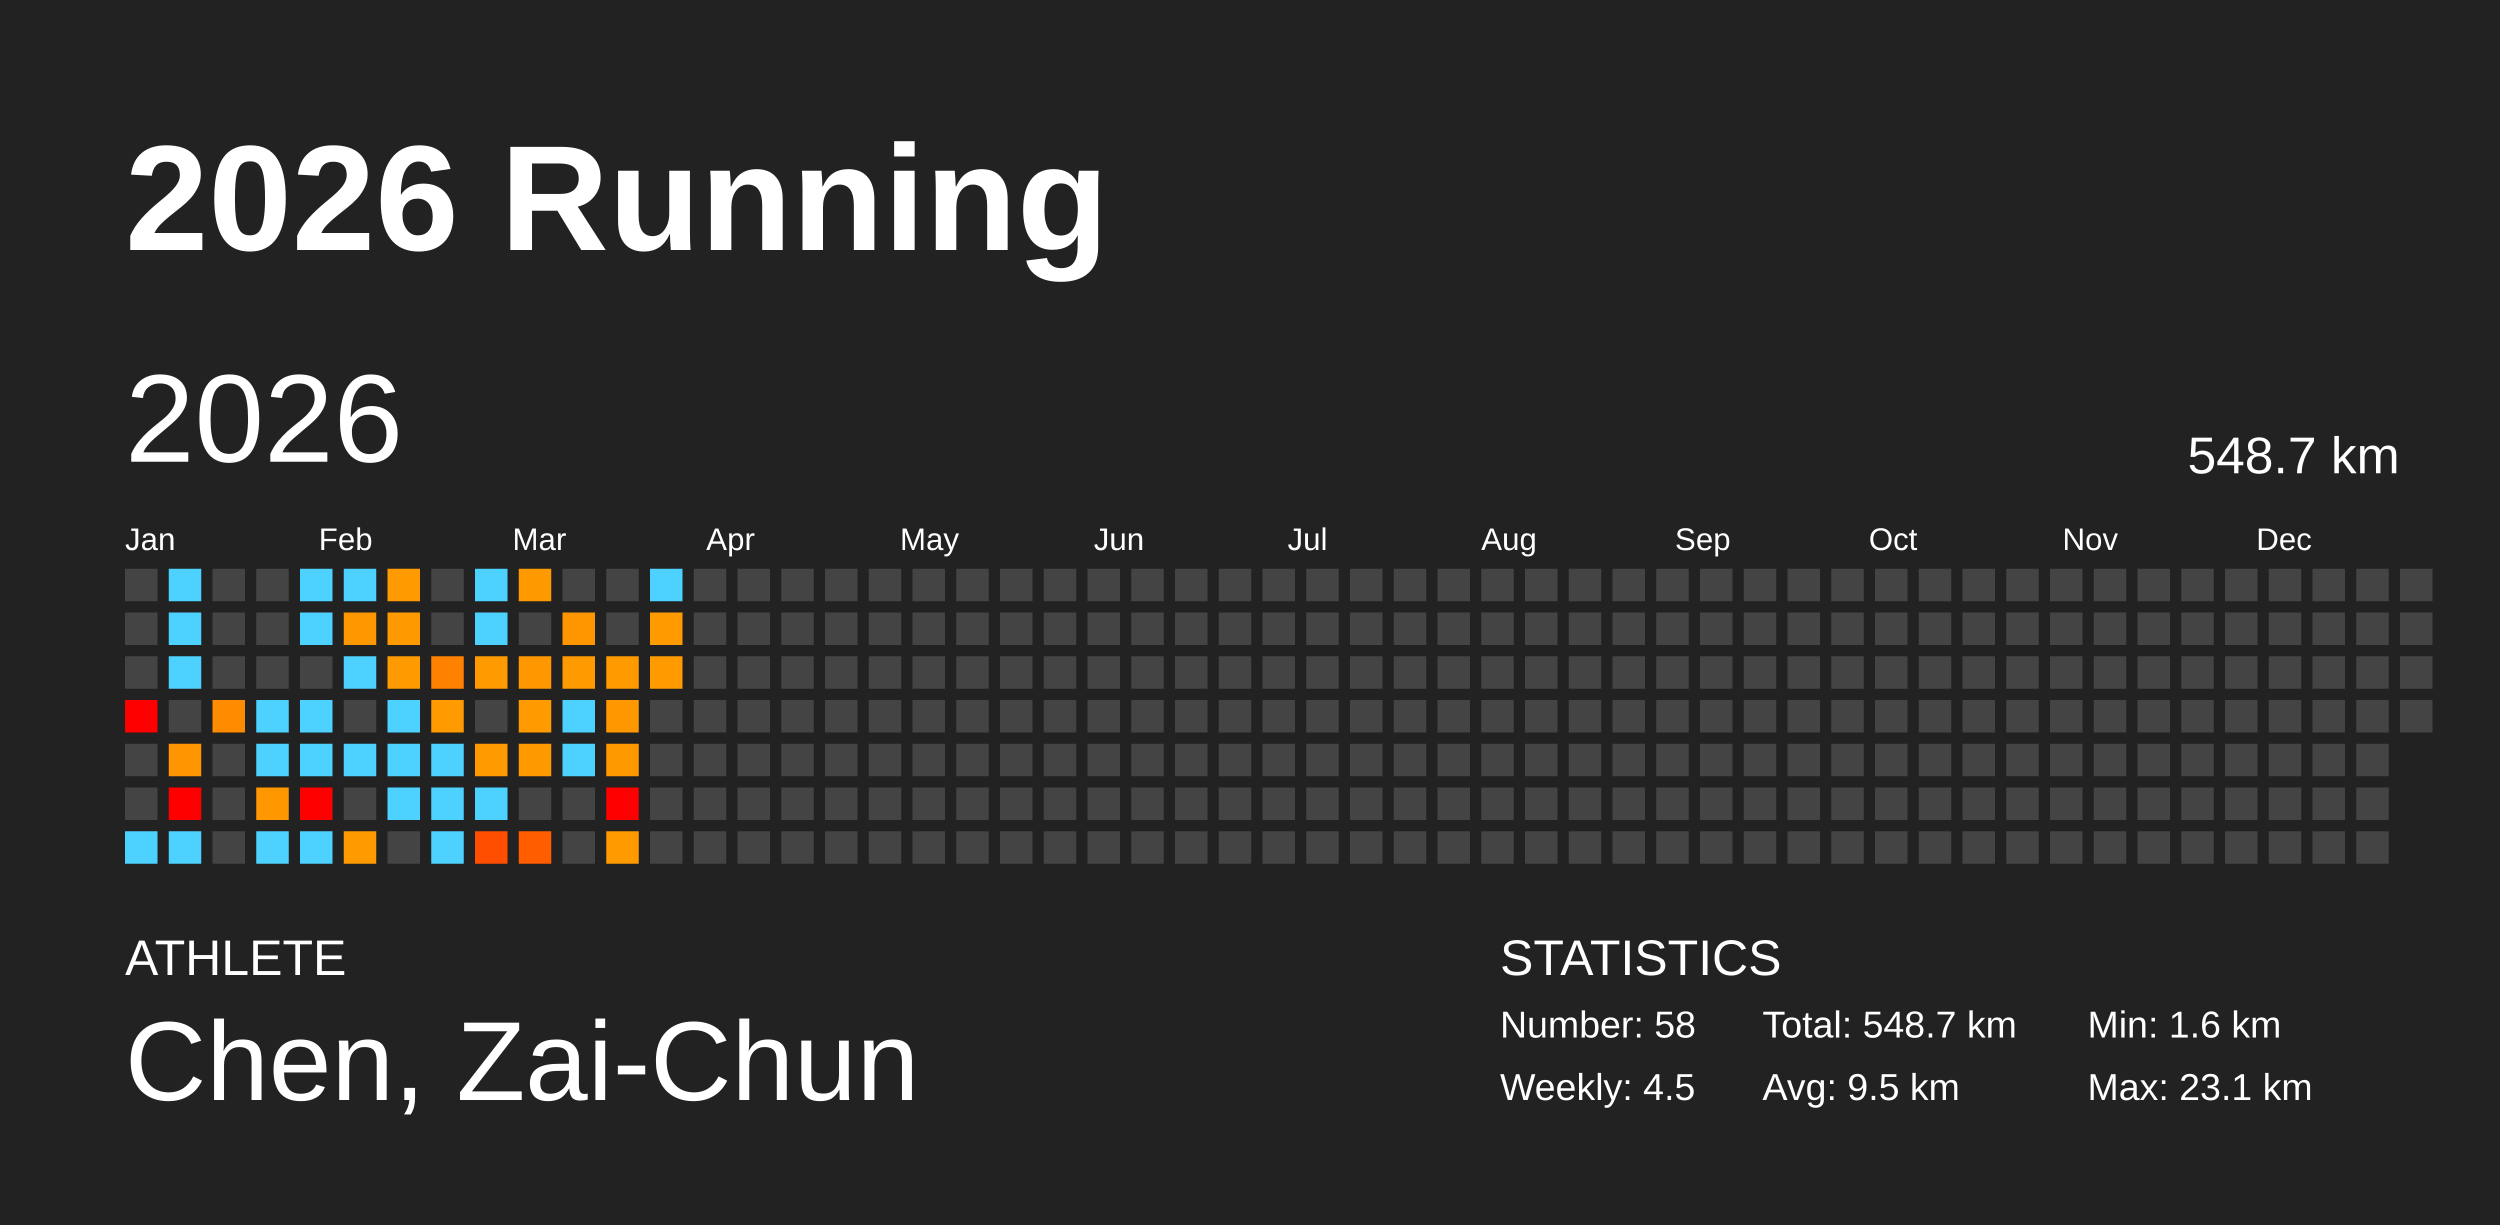
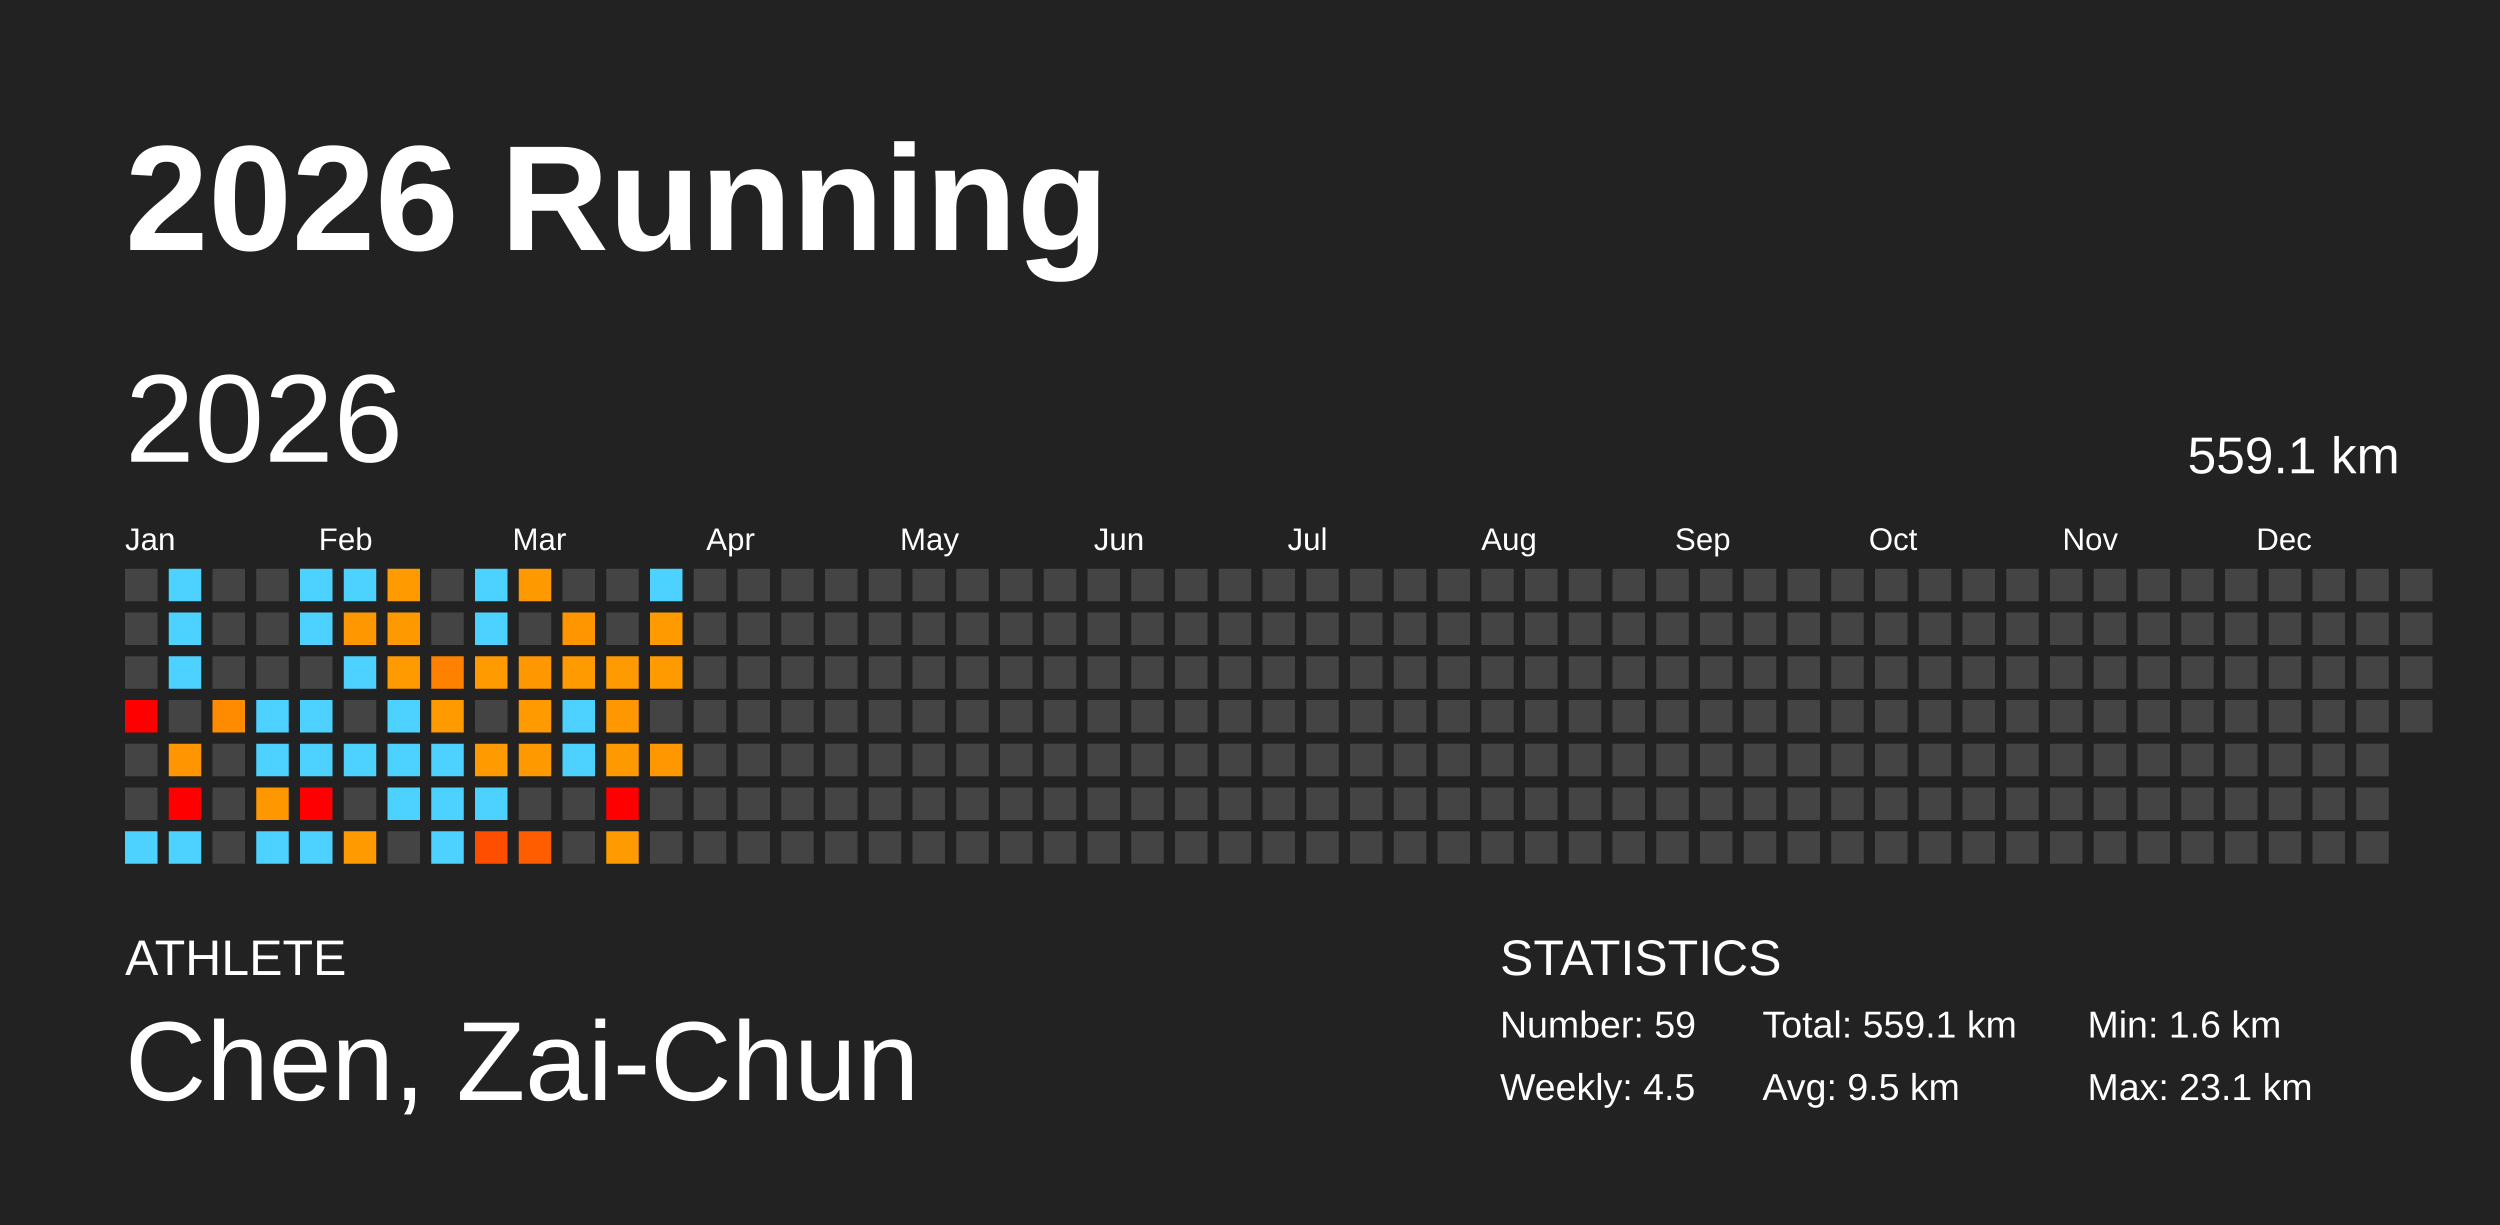
<svg xmlns="http://www.w3.org/2000/svg" baseProfile="full" height="98mm" version="1.1" viewBox="0,0,200,98" width="200mm">
  <defs />
  <rect fill="#222222" height="98" width="200" x="0" y="0" />
  <text fill="#FFFFFF" style="font-size:12px; font-family:Arial; font-weight:bold;" x="10" y="20">2026 Running</text>
  <text fill="#FFFFFF" style="font-size:4px; font-family:Arial" x="10" y="78">ATHLETE</text>
  <text fill="#FFFFFF" style="font-size:9px; font-family:Arial" x="10" y="88">Chen, Zai-Chun</text>
  <text fill="#FFFFFF" style="font-size:4px; font-family:Arial" x="120" y="78">STATISTICS</text>
-   <text fill="#FFFFFF" style="font-size:3px; font-family:Arial" x="120" y="83">Number: 58</text>
+   <text fill="#FFFFFF" style="font-size:3px; font-family:Arial" x="120" y="83">Number: 59</text>
  <text fill="#FFFFFF" style="font-size:3px; font-family:Arial" x="120" y="88">Weekly: 4.5</text>
-   <text fill="#FFFFFF" style="font-size:3px; font-family:Arial" x="141" y="83">Total: 548.7 km</text>
+   <text fill="#FFFFFF" style="font-size:3px; font-family:Arial" x="141" y="83">Total: 559.1 km</text>
  <text fill="#FFFFFF" style="font-size:3px; font-family:Arial" x="141" y="88">Avg: 9.5 km</text>
  <text fill="#FFFFFF" style="font-size:3px; font-family:Arial" x="167" y="83">Min: 1.6 km</text>
  <text fill="#FFFFFF" style="font-size:3px; font-family:Arial" x="167" y="88">Max: 23.1 km</text>
  <text dominant-baseline="hanging" fill="#FFFFFF" style="font-size:10.0px; font-family:Arial;" x="10" y="30">2026</text>
-   <text dominant-baseline="hanging" fill="#FFFFFF" style="font-size:4.125px; font-family:Arial;" x="175" y="35">548.7 km</text>
+   <text dominant-baseline="hanging" fill="#FFFFFF" style="font-size:4.125px; font-family:Arial;" x="175" y="35">559.1 km</text>
  <text fill="#FFFFFF" style="font-size:2.5px; font-family:Arial" x="10.0" y="44">Jan</text>
  <text fill="#FFFFFF" style="font-size:2.5px; font-family:Arial" x="25.5" y="44">Feb</text>
  <text fill="#FFFFFF" style="font-size:2.5px; font-family:Arial" x="41.0" y="44">Mar</text>
  <text fill="#FFFFFF" style="font-size:2.5px; font-family:Arial" x="56.5" y="44">Apr</text>
  <text fill="#FFFFFF" style="font-size:2.5px; font-family:Arial" x="72.0" y="44">May</text>
  <text fill="#FFFFFF" style="font-size:2.5px; font-family:Arial" x="87.5" y="44">Jun</text>
  <text fill="#FFFFFF" style="font-size:2.5px; font-family:Arial" x="103.0" y="44">Jul</text>
  <text fill="#FFFFFF" style="font-size:2.5px; font-family:Arial" x="118.5" y="44">Aug</text>
  <text fill="#FFFFFF" style="font-size:2.5px; font-family:Arial" x="134.0" y="44">Sep</text>
  <text fill="#FFFFFF" style="font-size:2.5px; font-family:Arial" x="149.5" y="44">Oct</text>
  <text fill="#FFFFFF" style="font-size:2.5px; font-family:Arial" x="165.0" y="44">Nov</text>
  <text fill="#FFFFFF" style="font-size:2.5px; font-family:Arial" x="180.5" y="44">Dec</text>
  <rect fill="#444444" height="2.6" width="2.6" x="10.0" y="45.5" />
  <rect fill="#444444" height="2.6" width="2.6" x="10.0" y="49.0" />
  <rect fill="#444444" height="2.6" width="2.6" x="10.0" y="52.5" />
  <rect fill="red" height="2.6" width="2.6" x="10.0" y="56.0" />
  <rect fill="#444444" height="2.6" width="2.6" x="10.0" y="59.5" />
  <rect fill="#444444" height="2.6" width="2.6" x="10.0" y="63.0" />
  <rect fill="#4dd2ff" height="2.6" width="2.6" x="10.0" y="66.5" />
  <rect fill="#4dd2ff" height="2.6" width="2.6" x="13.5" y="45.5" />
  <rect fill="#4dd2ff" height="2.6" width="2.6" x="13.5" y="49.0" />
  <rect fill="#4dd2ff" height="2.6" width="2.6" x="13.5" y="52.5" />
  <rect fill="#444444" height="2.6" width="2.6" x="13.5" y="56.0" />
  <rect fill="#ff9500" height="2.6" width="2.6" x="13.5" y="59.5" />
  <rect fill="red" height="2.6" width="2.6" x="13.5" y="63.0" />
  <rect fill="#4dd2ff" height="2.6" width="2.6" x="13.5" y="66.5" />
  <rect fill="#444444" height="2.6" width="2.6" x="17.0" y="45.5" />
  <rect fill="#444444" height="2.6" width="2.6" x="17.0" y="49.0" />
  <rect fill="#444444" height="2.6" width="2.6" x="17.0" y="52.5" />
  <rect fill="#ff8c00" height="2.6" width="2.6" x="17.0" y="56.0" />
  <rect fill="#444444" height="2.6" width="2.6" x="17.0" y="59.5" />
  <rect fill="#444444" height="2.6" width="2.6" x="17.0" y="63.0" />
  <rect fill="#444444" height="2.6" width="2.6" x="17.0" y="66.5" />
  <rect fill="#444444" height="2.6" width="2.6" x="20.5" y="45.5" />
  <rect fill="#444444" height="2.6" width="2.6" x="20.5" y="49.0" />
  <rect fill="#444444" height="2.6" width="2.6" x="20.5" y="52.5" />
  <rect fill="#4dd2ff" height="2.6" width="2.6" x="20.5" y="56.0" />
  <rect fill="#4dd2ff" height="2.6" width="2.6" x="20.5" y="59.5" />
  <rect fill="#ff9700" height="2.6" width="2.6" x="20.5" y="63.0" />
  <rect fill="#4dd2ff" height="2.6" width="2.6" x="20.5" y="66.5" />
  <rect fill="#4dd2ff" height="2.6" width="2.6" x="24.0" y="45.5" />
  <rect fill="#4dd2ff" height="2.6" width="2.6" x="24.0" y="49.0" />
  <rect fill="#444444" height="2.6" width="2.6" x="24.0" y="52.5" />
  <rect fill="#4dd2ff" height="2.6" width="2.6" x="24.0" y="56.0" />
  <rect fill="#4dd2ff" height="2.6" width="2.6" x="24.0" y="59.5" />
  <rect fill="red" height="2.6" width="2.6" x="24.0" y="63.0" />
  <rect fill="#4dd2ff" height="2.6" width="2.6" x="24.0" y="66.5" />
  <rect fill="#4dd2ff" height="2.6" width="2.6" x="27.5" y="45.5" />
  <rect fill="#ff9700" height="2.6" width="2.6" x="27.5" y="49.0" />
  <rect fill="#4dd2ff" height="2.6" width="2.6" x="27.5" y="52.5" />
  <rect fill="#444444" height="2.6" width="2.6" x="27.5" y="56.0" />
  <rect fill="#4dd2ff" height="2.6" width="2.6" x="27.5" y="59.5" />
  <rect fill="#444444" height="2.6" width="2.6" x="27.5" y="63.0" />
  <rect fill="#ff9b00" height="2.6" width="2.6" x="27.5" y="66.5" />
  <rect fill="#ff9a00" height="2.6" width="2.6" x="31.0" y="45.5" />
  <rect fill="#ff9900" height="2.6" width="2.6" x="31.0" y="49.0" />
  <rect fill="#ff9a00" height="2.6" width="2.6" x="31.0" y="52.5" />
  <rect fill="#4dd2ff" height="2.6" width="2.6" x="31.0" y="56.0" />
  <rect fill="#4dd2ff" height="2.6" width="2.6" x="31.0" y="59.5" />
  <rect fill="#4dd2ff" height="2.6" width="2.6" x="31.0" y="63.0" />
  <rect fill="#444444" height="2.6" width="2.6" x="31.0" y="66.5" />
  <rect fill="#444444" height="2.6" width="2.6" x="34.5" y="45.5" />
  <rect fill="#444444" height="2.6" width="2.6" x="34.5" y="49.0" />
  <rect fill="#ff8100" height="2.6" width="2.6" x="34.5" y="52.5" />
  <rect fill="#ff9a00" height="2.6" width="2.6" x="34.5" y="56.0" />
  <rect fill="#4dd2ff" height="2.6" width="2.6" x="34.5" y="59.5" />
  <rect fill="#4dd2ff" height="2.6" width="2.6" x="34.5" y="63.0" />
  <rect fill="#4dd2ff" height="2.6" width="2.6" x="34.5" y="66.5" />
  <rect fill="#4dd2ff" height="2.6" width="2.6" x="38.0" y="45.5" />
  <rect fill="#4dd2ff" height="2.6" width="2.6" x="38.0" y="49.0" />
  <rect fill="#ff9a00" height="2.6" width="2.6" x="38.0" y="52.5" />
  <rect fill="#444444" height="2.6" width="2.6" x="38.0" y="56.0" />
  <rect fill="#ff9a00" height="2.6" width="2.6" x="38.0" y="59.5" />
  <rect fill="#4dd2ff" height="2.6" width="2.6" x="38.0" y="63.0" />
  <rect fill="#ff4e00" height="2.6" width="2.6" x="38.0" y="66.5" />
  <rect fill="#ff9900" height="2.6" width="2.6" x="41.5" y="45.5" />
  <rect fill="#444444" height="2.6" width="2.6" x="41.5" y="49.0" />
  <rect fill="#ff9800" height="2.6" width="2.6" x="41.5" y="52.5" />
  <rect fill="#ff9a00" height="2.6" width="2.6" x="41.5" y="56.0" />
  <rect fill="#ff9900" height="2.6" width="2.6" x="41.5" y="59.5" />
  <rect fill="#444444" height="2.6" width="2.6" x="41.5" y="63.0" />
  <rect fill="#ff5d00" height="2.6" width="2.6" x="41.5" y="66.5" />
  <rect fill="#444444" height="2.6" width="2.6" x="45.0" y="45.5" />
  <rect fill="#ff9600" height="2.6" width="2.6" x="45.0" y="49.0" />
  <rect fill="#ff9a00" height="2.6" width="2.6" x="45.0" y="52.5" />
  <rect fill="#4dd2ff" height="2.6" width="2.6" x="45.0" y="56.0" />
  <rect fill="#4dd2ff" height="2.6" width="2.6" x="45.0" y="59.5" />
  <rect fill="#444444" height="2.6" width="2.6" x="45.0" y="63.0" />
  <rect fill="#444444" height="2.6" width="2.6" x="45.0" y="66.5" />
  <rect fill="#444444" height="2.6" width="2.6" x="48.5" y="45.5" />
  <rect fill="#444444" height="2.6" width="2.6" x="48.5" y="49.0" />
  <rect fill="#ff9a00" height="2.6" width="2.6" x="48.5" y="52.5" />
  <rect fill="#ff9800" height="2.6" width="2.6" x="48.5" y="56.0" />
  <rect fill="#ff9900" height="2.6" width="2.6" x="48.5" y="59.5" />
  <rect fill="red" height="2.6" width="2.6" x="48.5" y="63.0" />
  <rect fill="#ff9a00" height="2.6" width="2.6" x="48.5" y="66.5" />
  <rect fill="#4dd2ff" height="2.6" width="2.6" x="52.0" y="45.5" />
  <rect fill="#ff9a00" height="2.6" width="2.6" x="52.0" y="49.0" />
  <rect fill="#ff9b00" height="2.6" width="2.6" x="52.0" y="52.5" />
  <rect fill="#444444" height="2.6" width="2.6" x="52.0" y="56.0" />
-   <rect fill="#444444" height="2.6" width="2.6" x="52.0" y="59.5" />
+   <rect fill="#ff9700" height="2.6" width="2.6" x="52.0" y="59.5" />
  <rect fill="#444444" height="2.6" width="2.6" x="52.0" y="63.0" />
  <rect fill="#444444" height="2.6" width="2.6" x="52.0" y="66.5" />
  <rect fill="#444444" height="2.6" width="2.6" x="55.5" y="45.5" />
  <rect fill="#444444" height="2.6" width="2.6" x="55.5" y="49.0" />
  <rect fill="#444444" height="2.6" width="2.6" x="55.5" y="52.5" />
  <rect fill="#444444" height="2.6" width="2.6" x="55.5" y="56.0" />
  <rect fill="#444444" height="2.6" width="2.6" x="55.5" y="59.5" />
  <rect fill="#444444" height="2.6" width="2.6" x="55.5" y="63.0" />
  <rect fill="#444444" height="2.6" width="2.6" x="55.5" y="66.5" />
  <rect fill="#444444" height="2.6" width="2.6" x="59.0" y="45.5" />
  <rect fill="#444444" height="2.6" width="2.6" x="59.0" y="49.0" />
  <rect fill="#444444" height="2.6" width="2.6" x="59.0" y="52.5" />
  <rect fill="#444444" height="2.6" width="2.6" x="59.0" y="56.0" />
  <rect fill="#444444" height="2.6" width="2.6" x="59.0" y="59.5" />
  <rect fill="#444444" height="2.6" width="2.6" x="59.0" y="63.0" />
  <rect fill="#444444" height="2.6" width="2.6" x="59.0" y="66.5" />
  <rect fill="#444444" height="2.6" width="2.6" x="62.5" y="45.5" />
  <rect fill="#444444" height="2.6" width="2.6" x="62.5" y="49.0" />
  <rect fill="#444444" height="2.6" width="2.6" x="62.5" y="52.5" />
  <rect fill="#444444" height="2.6" width="2.6" x="62.5" y="56.0" />
  <rect fill="#444444" height="2.6" width="2.6" x="62.5" y="59.5" />
  <rect fill="#444444" height="2.6" width="2.6" x="62.5" y="63.0" />
  <rect fill="#444444" height="2.6" width="2.6" x="62.5" y="66.5" />
  <rect fill="#444444" height="2.6" width="2.6" x="66.0" y="45.5" />
  <rect fill="#444444" height="2.6" width="2.6" x="66.0" y="49.0" />
  <rect fill="#444444" height="2.6" width="2.6" x="66.0" y="52.5" />
  <rect fill="#444444" height="2.6" width="2.6" x="66.0" y="56.0" />
  <rect fill="#444444" height="2.6" width="2.6" x="66.0" y="59.5" />
  <rect fill="#444444" height="2.6" width="2.6" x="66.0" y="63.0" />
  <rect fill="#444444" height="2.6" width="2.6" x="66.0" y="66.5" />
  <rect fill="#444444" height="2.6" width="2.6" x="69.5" y="45.5" />
  <rect fill="#444444" height="2.6" width="2.6" x="69.5" y="49.0" />
  <rect fill="#444444" height="2.6" width="2.6" x="69.5" y="52.5" />
  <rect fill="#444444" height="2.6" width="2.6" x="69.5" y="56.0" />
  <rect fill="#444444" height="2.6" width="2.6" x="69.5" y="59.5" />
  <rect fill="#444444" height="2.6" width="2.6" x="69.5" y="63.0" />
  <rect fill="#444444" height="2.6" width="2.6" x="69.5" y="66.5" />
  <rect fill="#444444" height="2.6" width="2.6" x="73.0" y="45.5" />
  <rect fill="#444444" height="2.6" width="2.6" x="73.0" y="49.0" />
  <rect fill="#444444" height="2.6" width="2.6" x="73.0" y="52.5" />
  <rect fill="#444444" height="2.6" width="2.6" x="73.0" y="56.0" />
  <rect fill="#444444" height="2.6" width="2.6" x="73.0" y="59.5" />
  <rect fill="#444444" height="2.6" width="2.6" x="73.0" y="63.0" />
  <rect fill="#444444" height="2.6" width="2.6" x="73.0" y="66.5" />
  <rect fill="#444444" height="2.6" width="2.6" x="76.5" y="45.5" />
  <rect fill="#444444" height="2.6" width="2.6" x="76.5" y="49.0" />
  <rect fill="#444444" height="2.6" width="2.6" x="76.5" y="52.5" />
  <rect fill="#444444" height="2.6" width="2.6" x="76.5" y="56.0" />
  <rect fill="#444444" height="2.6" width="2.6" x="76.5" y="59.5" />
  <rect fill="#444444" height="2.6" width="2.6" x="76.5" y="63.0" />
  <rect fill="#444444" height="2.6" width="2.6" x="76.5" y="66.5" />
  <rect fill="#444444" height="2.6" width="2.6" x="80.0" y="45.5" />
  <rect fill="#444444" height="2.6" width="2.6" x="80.0" y="49.0" />
  <rect fill="#444444" height="2.6" width="2.6" x="80.0" y="52.5" />
  <rect fill="#444444" height="2.6" width="2.6" x="80.0" y="56.0" />
  <rect fill="#444444" height="2.6" width="2.6" x="80.0" y="59.5" />
  <rect fill="#444444" height="2.6" width="2.6" x="80.0" y="63.0" />
  <rect fill="#444444" height="2.6" width="2.6" x="80.0" y="66.5" />
  <rect fill="#444444" height="2.6" width="2.6" x="83.5" y="45.5" />
  <rect fill="#444444" height="2.6" width="2.6" x="83.5" y="49.0" />
  <rect fill="#444444" height="2.6" width="2.6" x="83.5" y="52.5" />
  <rect fill="#444444" height="2.6" width="2.6" x="83.5" y="56.0" />
  <rect fill="#444444" height="2.6" width="2.6" x="83.5" y="59.5" />
  <rect fill="#444444" height="2.6" width="2.6" x="83.5" y="63.0" />
  <rect fill="#444444" height="2.6" width="2.6" x="83.5" y="66.5" />
  <rect fill="#444444" height="2.6" width="2.6" x="87.0" y="45.5" />
  <rect fill="#444444" height="2.6" width="2.6" x="87.0" y="49.0" />
  <rect fill="#444444" height="2.6" width="2.6" x="87.0" y="52.5" />
  <rect fill="#444444" height="2.6" width="2.6" x="87.0" y="56.0" />
  <rect fill="#444444" height="2.6" width="2.6" x="87.0" y="59.5" />
  <rect fill="#444444" height="2.6" width="2.6" x="87.0" y="63.0" />
  <rect fill="#444444" height="2.6" width="2.6" x="87.0" y="66.5" />
  <rect fill="#444444" height="2.6" width="2.6" x="90.5" y="45.5" />
  <rect fill="#444444" height="2.6" width="2.6" x="90.5" y="49.0" />
  <rect fill="#444444" height="2.6" width="2.6" x="90.5" y="52.5" />
  <rect fill="#444444" height="2.6" width="2.6" x="90.5" y="56.0" />
  <rect fill="#444444" height="2.6" width="2.6" x="90.5" y="59.5" />
  <rect fill="#444444" height="2.6" width="2.6" x="90.5" y="63.0" />
  <rect fill="#444444" height="2.6" width="2.6" x="90.5" y="66.5" />
  <rect fill="#444444" height="2.6" width="2.6" x="94.0" y="45.5" />
  <rect fill="#444444" height="2.6" width="2.6" x="94.0" y="49.0" />
  <rect fill="#444444" height="2.6" width="2.6" x="94.0" y="52.5" />
  <rect fill="#444444" height="2.6" width="2.6" x="94.0" y="56.0" />
  <rect fill="#444444" height="2.6" width="2.6" x="94.0" y="59.5" />
  <rect fill="#444444" height="2.6" width="2.6" x="94.0" y="63.0" />
  <rect fill="#444444" height="2.6" width="2.6" x="94.0" y="66.5" />
  <rect fill="#444444" height="2.6" width="2.6" x="97.5" y="45.5" />
  <rect fill="#444444" height="2.6" width="2.6" x="97.5" y="49.0" />
  <rect fill="#444444" height="2.6" width="2.6" x="97.5" y="52.5" />
  <rect fill="#444444" height="2.6" width="2.6" x="97.5" y="56.0" />
  <rect fill="#444444" height="2.6" width="2.6" x="97.5" y="59.5" />
  <rect fill="#444444" height="2.6" width="2.6" x="97.5" y="63.0" />
  <rect fill="#444444" height="2.6" width="2.6" x="97.5" y="66.5" />
  <rect fill="#444444" height="2.6" width="2.6" x="101.0" y="45.5" />
  <rect fill="#444444" height="2.6" width="2.6" x="101.0" y="49.0" />
  <rect fill="#444444" height="2.6" width="2.6" x="101.0" y="52.5" />
  <rect fill="#444444" height="2.6" width="2.6" x="101.0" y="56.0" />
  <rect fill="#444444" height="2.6" width="2.6" x="101.0" y="59.5" />
  <rect fill="#444444" height="2.6" width="2.6" x="101.0" y="63.0" />
  <rect fill="#444444" height="2.6" width="2.6" x="101.0" y="66.5" />
  <rect fill="#444444" height="2.6" width="2.6" x="104.5" y="45.5" />
  <rect fill="#444444" height="2.6" width="2.6" x="104.5" y="49.0" />
  <rect fill="#444444" height="2.6" width="2.6" x="104.5" y="52.5" />
  <rect fill="#444444" height="2.6" width="2.6" x="104.5" y="56.0" />
  <rect fill="#444444" height="2.6" width="2.6" x="104.5" y="59.5" />
  <rect fill="#444444" height="2.6" width="2.6" x="104.5" y="63.0" />
  <rect fill="#444444" height="2.6" width="2.6" x="104.5" y="66.5" />
  <rect fill="#444444" height="2.6" width="2.6" x="108.0" y="45.5" />
  <rect fill="#444444" height="2.6" width="2.6" x="108.0" y="49.0" />
  <rect fill="#444444" height="2.6" width="2.6" x="108.0" y="52.5" />
  <rect fill="#444444" height="2.6" width="2.6" x="108.0" y="56.0" />
  <rect fill="#444444" height="2.6" width="2.6" x="108.0" y="59.5" />
  <rect fill="#444444" height="2.6" width="2.6" x="108.0" y="63.0" />
  <rect fill="#444444" height="2.6" width="2.6" x="108.0" y="66.5" />
  <rect fill="#444444" height="2.6" width="2.6" x="111.5" y="45.5" />
  <rect fill="#444444" height="2.6" width="2.6" x="111.5" y="49.0" />
  <rect fill="#444444" height="2.6" width="2.6" x="111.5" y="52.5" />
  <rect fill="#444444" height="2.6" width="2.6" x="111.5" y="56.0" />
  <rect fill="#444444" height="2.6" width="2.6" x="111.5" y="59.5" />
  <rect fill="#444444" height="2.6" width="2.6" x="111.5" y="63.0" />
  <rect fill="#444444" height="2.6" width="2.6" x="111.5" y="66.5" />
  <rect fill="#444444" height="2.6" width="2.6" x="115.0" y="45.5" />
  <rect fill="#444444" height="2.6" width="2.6" x="115.0" y="49.0" />
  <rect fill="#444444" height="2.6" width="2.6" x="115.0" y="52.5" />
  <rect fill="#444444" height="2.6" width="2.6" x="115.0" y="56.0" />
  <rect fill="#444444" height="2.6" width="2.6" x="115.0" y="59.5" />
  <rect fill="#444444" height="2.6" width="2.6" x="115.0" y="63.0" />
  <rect fill="#444444" height="2.6" width="2.6" x="115.0" y="66.5" />
  <rect fill="#444444" height="2.6" width="2.6" x="118.5" y="45.5" />
  <rect fill="#444444" height="2.6" width="2.6" x="118.5" y="49.0" />
  <rect fill="#444444" height="2.6" width="2.6" x="118.5" y="52.5" />
  <rect fill="#444444" height="2.6" width="2.6" x="118.5" y="56.0" />
  <rect fill="#444444" height="2.6" width="2.6" x="118.5" y="59.5" />
  <rect fill="#444444" height="2.6" width="2.6" x="118.5" y="63.0" />
  <rect fill="#444444" height="2.6" width="2.6" x="118.5" y="66.5" />
  <rect fill="#444444" height="2.6" width="2.6" x="122.0" y="45.5" />
  <rect fill="#444444" height="2.6" width="2.6" x="122.0" y="49.0" />
  <rect fill="#444444" height="2.6" width="2.6" x="122.0" y="52.5" />
  <rect fill="#444444" height="2.6" width="2.6" x="122.0" y="56.0" />
  <rect fill="#444444" height="2.6" width="2.6" x="122.0" y="59.5" />
  <rect fill="#444444" height="2.6" width="2.6" x="122.0" y="63.0" />
  <rect fill="#444444" height="2.6" width="2.6" x="122.0" y="66.5" />
  <rect fill="#444444" height="2.6" width="2.6" x="125.5" y="45.5" />
  <rect fill="#444444" height="2.6" width="2.6" x="125.5" y="49.0" />
  <rect fill="#444444" height="2.6" width="2.6" x="125.5" y="52.5" />
  <rect fill="#444444" height="2.6" width="2.6" x="125.5" y="56.0" />
  <rect fill="#444444" height="2.6" width="2.6" x="125.5" y="59.5" />
  <rect fill="#444444" height="2.6" width="2.6" x="125.5" y="63.0" />
  <rect fill="#444444" height="2.6" width="2.6" x="125.5" y="66.5" />
  <rect fill="#444444" height="2.6" width="2.6" x="129.0" y="45.5" />
  <rect fill="#444444" height="2.6" width="2.6" x="129.0" y="49.0" />
  <rect fill="#444444" height="2.6" width="2.6" x="129.0" y="52.5" />
  <rect fill="#444444" height="2.6" width="2.6" x="129.0" y="56.0" />
  <rect fill="#444444" height="2.6" width="2.6" x="129.0" y="59.5" />
  <rect fill="#444444" height="2.6" width="2.6" x="129.0" y="63.0" />
  <rect fill="#444444" height="2.6" width="2.6" x="129.0" y="66.5" />
  <rect fill="#444444" height="2.6" width="2.6" x="132.5" y="45.5" />
  <rect fill="#444444" height="2.6" width="2.6" x="132.5" y="49.0" />
  <rect fill="#444444" height="2.6" width="2.6" x="132.5" y="52.5" />
  <rect fill="#444444" height="2.6" width="2.6" x="132.5" y="56.0" />
  <rect fill="#444444" height="2.6" width="2.6" x="132.5" y="59.5" />
  <rect fill="#444444" height="2.6" width="2.6" x="132.5" y="63.0" />
  <rect fill="#444444" height="2.6" width="2.6" x="132.5" y="66.5" />
  <rect fill="#444444" height="2.6" width="2.6" x="136.0" y="45.5" />
  <rect fill="#444444" height="2.6" width="2.6" x="136.0" y="49.0" />
  <rect fill="#444444" height="2.6" width="2.6" x="136.0" y="52.5" />
  <rect fill="#444444" height="2.6" width="2.6" x="136.0" y="56.0" />
  <rect fill="#444444" height="2.6" width="2.6" x="136.0" y="59.5" />
  <rect fill="#444444" height="2.6" width="2.6" x="136.0" y="63.0" />
  <rect fill="#444444" height="2.6" width="2.6" x="136.0" y="66.5" />
  <rect fill="#444444" height="2.6" width="2.6" x="139.5" y="45.5" />
  <rect fill="#444444" height="2.6" width="2.6" x="139.5" y="49.0" />
  <rect fill="#444444" height="2.6" width="2.6" x="139.5" y="52.5" />
  <rect fill="#444444" height="2.6" width="2.6" x="139.5" y="56.0" />
  <rect fill="#444444" height="2.6" width="2.6" x="139.5" y="59.5" />
  <rect fill="#444444" height="2.6" width="2.6" x="139.5" y="63.0" />
  <rect fill="#444444" height="2.6" width="2.6" x="139.5" y="66.5" />
  <rect fill="#444444" height="2.6" width="2.6" x="143.0" y="45.5" />
  <rect fill="#444444" height="2.6" width="2.6" x="143.0" y="49.0" />
  <rect fill="#444444" height="2.6" width="2.6" x="143.0" y="52.5" />
  <rect fill="#444444" height="2.6" width="2.6" x="143.0" y="56.0" />
  <rect fill="#444444" height="2.6" width="2.6" x="143.0" y="59.5" />
  <rect fill="#444444" height="2.6" width="2.6" x="143.0" y="63.0" />
  <rect fill="#444444" height="2.6" width="2.6" x="143.0" y="66.5" />
  <rect fill="#444444" height="2.6" width="2.6" x="146.5" y="45.5" />
  <rect fill="#444444" height="2.6" width="2.6" x="146.5" y="49.0" />
  <rect fill="#444444" height="2.6" width="2.6" x="146.5" y="52.5" />
  <rect fill="#444444" height="2.6" width="2.6" x="146.5" y="56.0" />
  <rect fill="#444444" height="2.6" width="2.6" x="146.5" y="59.5" />
  <rect fill="#444444" height="2.6" width="2.6" x="146.5" y="63.0" />
  <rect fill="#444444" height="2.6" width="2.6" x="146.5" y="66.5" />
  <rect fill="#444444" height="2.6" width="2.6" x="150.0" y="45.5" />
  <rect fill="#444444" height="2.6" width="2.6" x="150.0" y="49.0" />
  <rect fill="#444444" height="2.6" width="2.6" x="150.0" y="52.5" />
  <rect fill="#444444" height="2.6" width="2.6" x="150.0" y="56.0" />
  <rect fill="#444444" height="2.6" width="2.6" x="150.0" y="59.5" />
  <rect fill="#444444" height="2.6" width="2.6" x="150.0" y="63.0" />
  <rect fill="#444444" height="2.6" width="2.6" x="150.0" y="66.5" />
  <rect fill="#444444" height="2.6" width="2.6" x="153.5" y="45.5" />
  <rect fill="#444444" height="2.6" width="2.6" x="153.5" y="49.0" />
  <rect fill="#444444" height="2.6" width="2.6" x="153.5" y="52.5" />
  <rect fill="#444444" height="2.6" width="2.6" x="153.5" y="56.0" />
  <rect fill="#444444" height="2.6" width="2.6" x="153.5" y="59.5" />
  <rect fill="#444444" height="2.6" width="2.6" x="153.5" y="63.0" />
  <rect fill="#444444" height="2.6" width="2.6" x="153.5" y="66.5" />
  <rect fill="#444444" height="2.6" width="2.6" x="157.0" y="45.5" />
  <rect fill="#444444" height="2.6" width="2.6" x="157.0" y="49.0" />
  <rect fill="#444444" height="2.6" width="2.6" x="157.0" y="52.5" />
  <rect fill="#444444" height="2.6" width="2.6" x="157.0" y="56.0" />
  <rect fill="#444444" height="2.6" width="2.6" x="157.0" y="59.5" />
  <rect fill="#444444" height="2.6" width="2.6" x="157.0" y="63.0" />
  <rect fill="#444444" height="2.6" width="2.6" x="157.0" y="66.5" />
  <rect fill="#444444" height="2.6" width="2.6" x="160.5" y="45.5" />
  <rect fill="#444444" height="2.6" width="2.6" x="160.5" y="49.0" />
  <rect fill="#444444" height="2.6" width="2.6" x="160.5" y="52.5" />
  <rect fill="#444444" height="2.6" width="2.6" x="160.5" y="56.0" />
  <rect fill="#444444" height="2.6" width="2.6" x="160.5" y="59.5" />
  <rect fill="#444444" height="2.6" width="2.6" x="160.5" y="63.0" />
  <rect fill="#444444" height="2.6" width="2.6" x="160.5" y="66.5" />
  <rect fill="#444444" height="2.6" width="2.6" x="164.0" y="45.5" />
  <rect fill="#444444" height="2.6" width="2.6" x="164.0" y="49.0" />
  <rect fill="#444444" height="2.6" width="2.6" x="164.0" y="52.5" />
  <rect fill="#444444" height="2.6" width="2.6" x="164.0" y="56.0" />
  <rect fill="#444444" height="2.6" width="2.6" x="164.0" y="59.5" />
  <rect fill="#444444" height="2.6" width="2.6" x="164.0" y="63.0" />
  <rect fill="#444444" height="2.6" width="2.6" x="164.0" y="66.5" />
  <rect fill="#444444" height="2.6" width="2.6" x="167.5" y="45.5" />
  <rect fill="#444444" height="2.6" width="2.6" x="167.5" y="49.0" />
  <rect fill="#444444" height="2.6" width="2.6" x="167.5" y="52.5" />
  <rect fill="#444444" height="2.6" width="2.6" x="167.5" y="56.0" />
  <rect fill="#444444" height="2.6" width="2.6" x="167.5" y="59.5" />
  <rect fill="#444444" height="2.6" width="2.6" x="167.5" y="63.0" />
  <rect fill="#444444" height="2.6" width="2.6" x="167.5" y="66.5" />
  <rect fill="#444444" height="2.6" width="2.6" x="171.0" y="45.5" />
  <rect fill="#444444" height="2.6" width="2.6" x="171.0" y="49.0" />
  <rect fill="#444444" height="2.6" width="2.6" x="171.0" y="52.5" />
  <rect fill="#444444" height="2.6" width="2.6" x="171.0" y="56.0" />
  <rect fill="#444444" height="2.6" width="2.6" x="171.0" y="59.5" />
  <rect fill="#444444" height="2.6" width="2.6" x="171.0" y="63.0" />
  <rect fill="#444444" height="2.6" width="2.6" x="171.0" y="66.5" />
  <rect fill="#444444" height="2.6" width="2.6" x="174.5" y="45.5" />
  <rect fill="#444444" height="2.6" width="2.6" x="174.5" y="49.0" />
  <rect fill="#444444" height="2.6" width="2.6" x="174.5" y="52.5" />
  <rect fill="#444444" height="2.6" width="2.6" x="174.5" y="56.0" />
  <rect fill="#444444" height="2.6" width="2.6" x="174.5" y="59.5" />
  <rect fill="#444444" height="2.6" width="2.6" x="174.5" y="63.0" />
  <rect fill="#444444" height="2.6" width="2.6" x="174.5" y="66.5" />
  <rect fill="#444444" height="2.6" width="2.6" x="178.0" y="45.5" />
  <rect fill="#444444" height="2.6" width="2.6" x="178.0" y="49.0" />
  <rect fill="#444444" height="2.6" width="2.6" x="178.0" y="52.5" />
  <rect fill="#444444" height="2.6" width="2.6" x="178.0" y="56.0" />
  <rect fill="#444444" height="2.6" width="2.6" x="178.0" y="59.5" />
  <rect fill="#444444" height="2.6" width="2.6" x="178.0" y="63.0" />
  <rect fill="#444444" height="2.6" width="2.6" x="178.0" y="66.5" />
  <rect fill="#444444" height="2.6" width="2.6" x="181.5" y="45.5" />
  <rect fill="#444444" height="2.6" width="2.6" x="181.5" y="49.0" />
  <rect fill="#444444" height="2.6" width="2.6" x="181.5" y="52.5" />
  <rect fill="#444444" height="2.6" width="2.6" x="181.5" y="56.0" />
  <rect fill="#444444" height="2.6" width="2.6" x="181.5" y="59.5" />
  <rect fill="#444444" height="2.6" width="2.6" x="181.5" y="63.0" />
  <rect fill="#444444" height="2.6" width="2.6" x="181.5" y="66.5" />
  <rect fill="#444444" height="2.6" width="2.6" x="185.0" y="45.5" />
  <rect fill="#444444" height="2.6" width="2.6" x="185.0" y="49.0" />
  <rect fill="#444444" height="2.6" width="2.6" x="185.0" y="52.5" />
  <rect fill="#444444" height="2.6" width="2.6" x="185.0" y="56.0" />
  <rect fill="#444444" height="2.6" width="2.6" x="185.0" y="59.5" />
  <rect fill="#444444" height="2.6" width="2.6" x="185.0" y="63.0" />
  <rect fill="#444444" height="2.6" width="2.6" x="185.0" y="66.5" />
  <rect fill="#444444" height="2.6" width="2.6" x="188.5" y="45.5" />
  <rect fill="#444444" height="2.6" width="2.6" x="188.5" y="49.0" />
  <rect fill="#444444" height="2.6" width="2.6" x="188.5" y="52.5" />
  <rect fill="#444444" height="2.6" width="2.6" x="188.5" y="56.0" />
  <rect fill="#444444" height="2.6" width="2.6" x="188.5" y="59.5" />
  <rect fill="#444444" height="2.6" width="2.6" x="188.5" y="63.0" />
  <rect fill="#444444" height="2.6" width="2.6" x="188.5" y="66.5" />
  <rect fill="#444444" height="2.6" width="2.6" x="192.0" y="45.5" />
  <rect fill="#444444" height="2.6" width="2.6" x="192.0" y="49.0" />
  <rect fill="#444444" height="2.6" width="2.6" x="192.0" y="52.5" />
  <rect fill="#444444" height="2.6" width="2.6" x="192.0" y="56.0" />
</svg>
